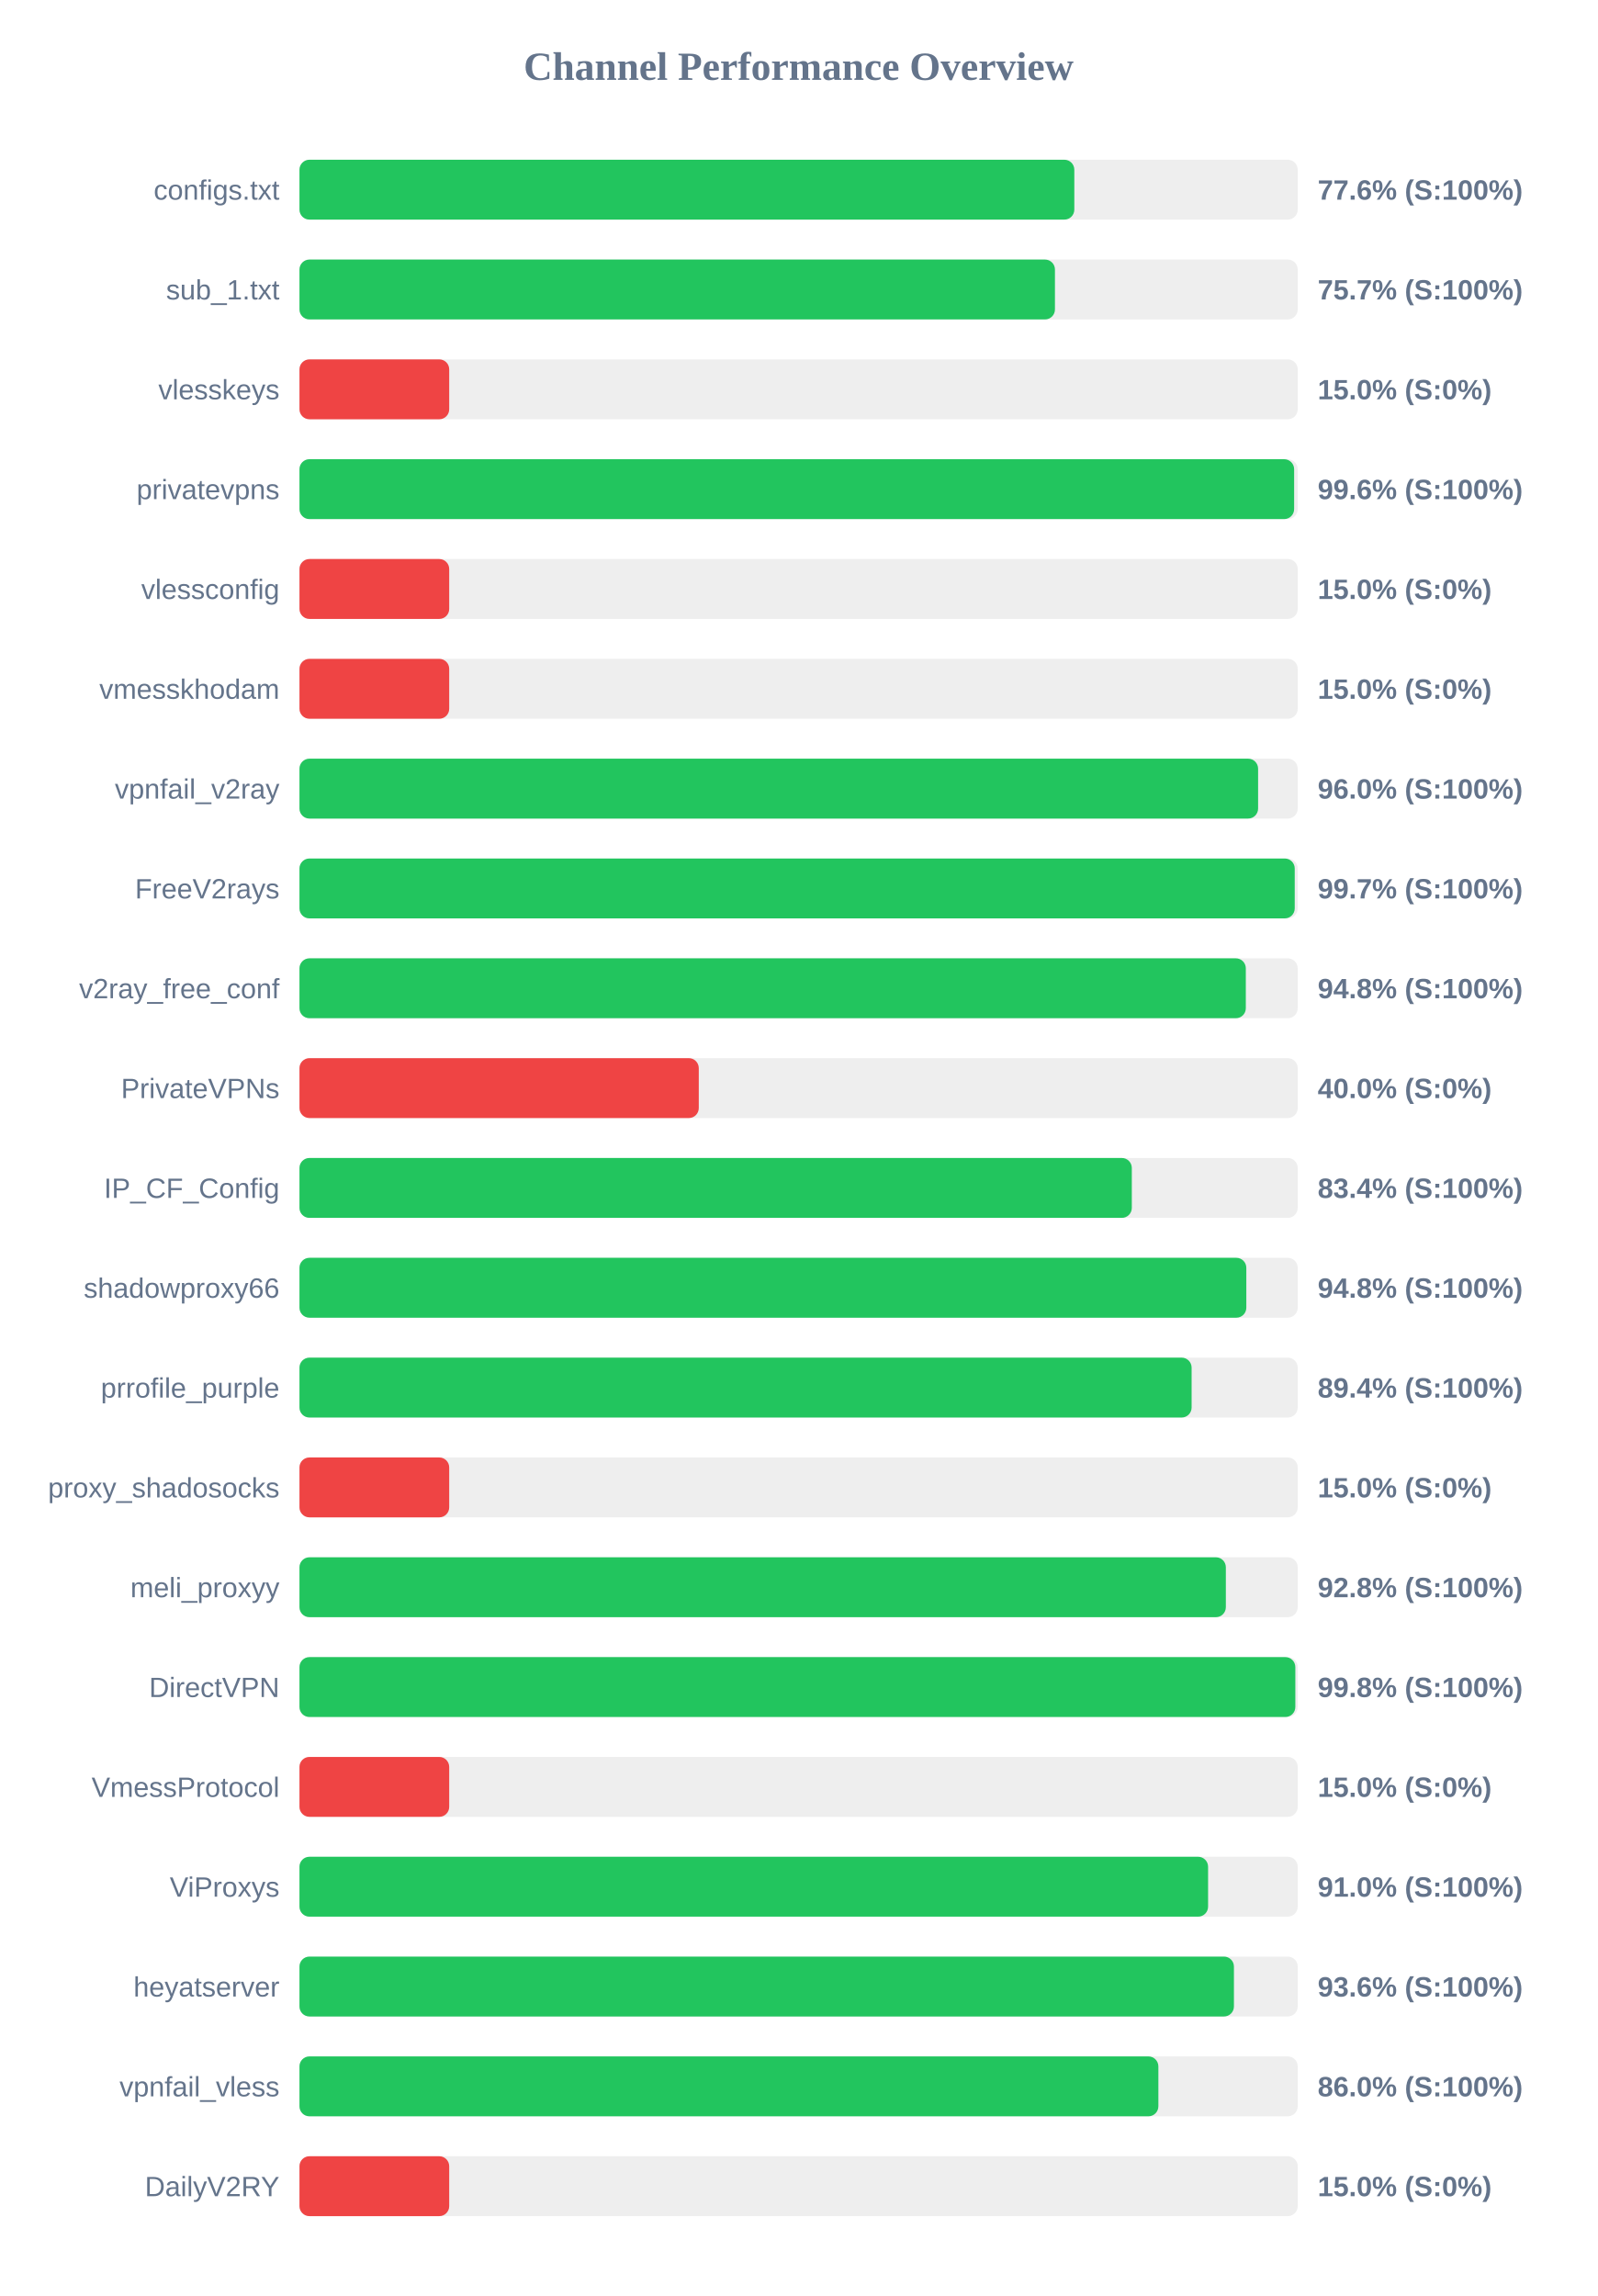
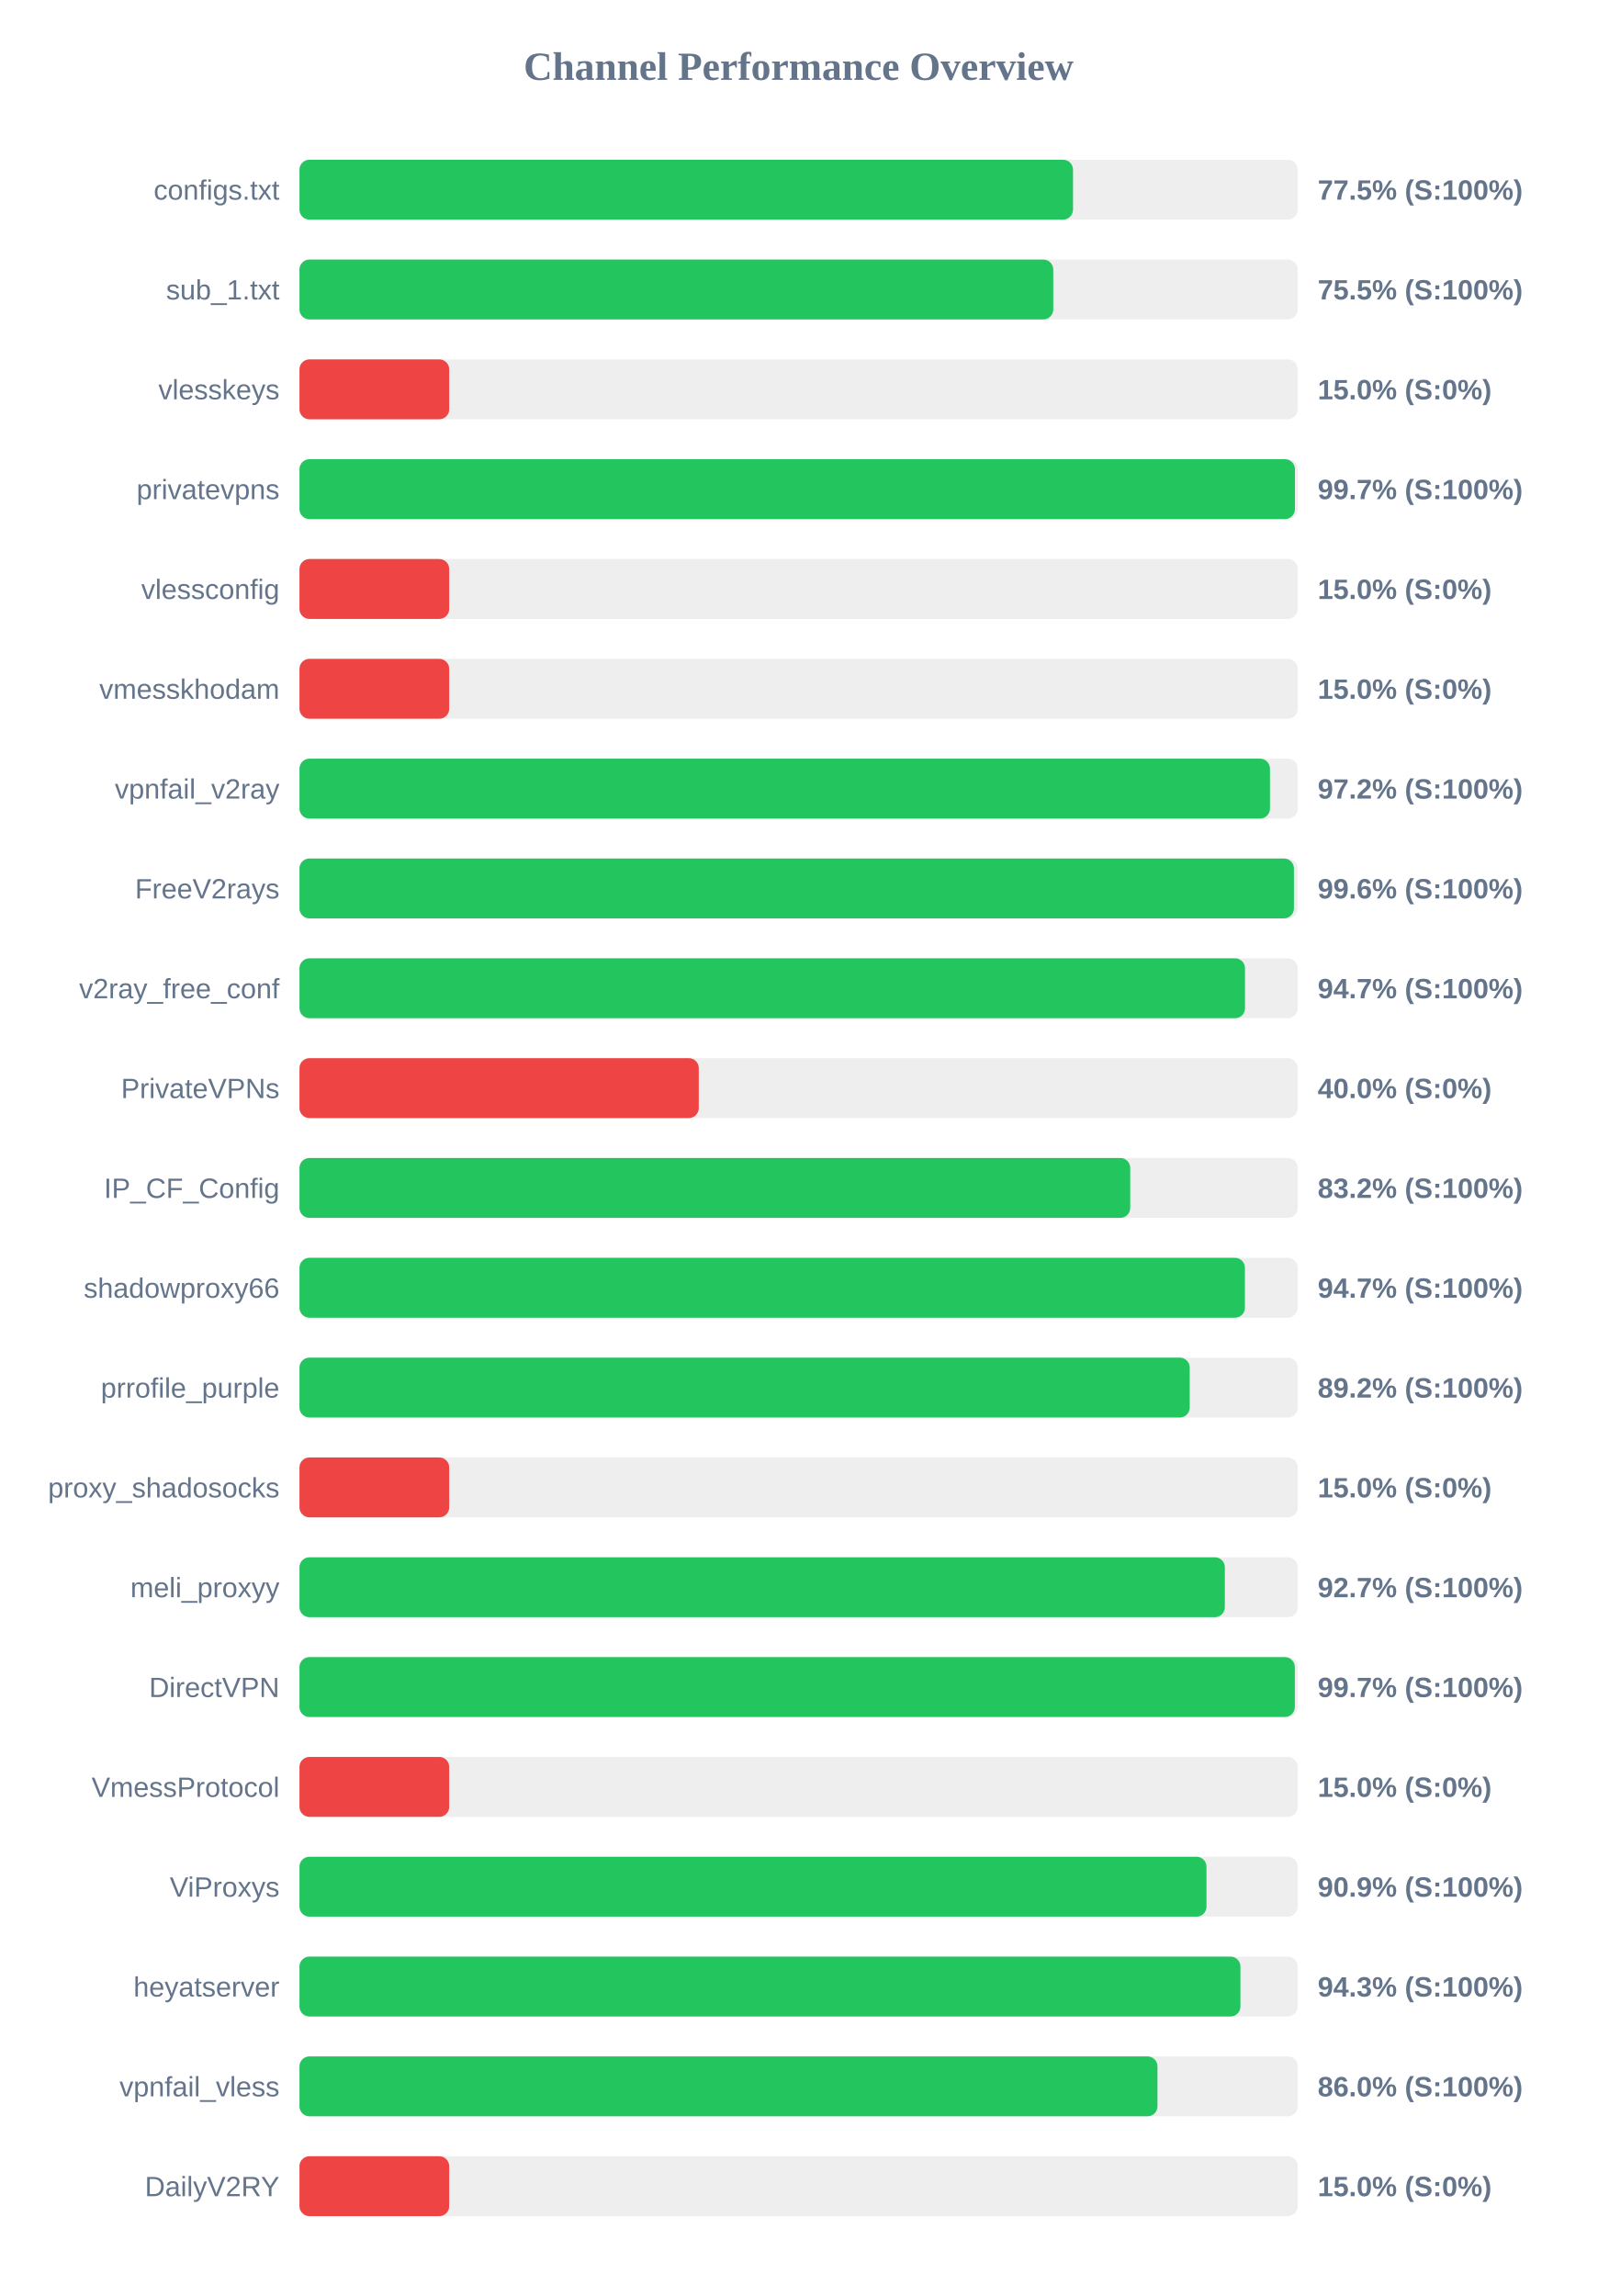
<svg xmlns="http://www.w3.org/2000/svg" width="800" height="1150" version="1.1">
  <style>
        .row { font: 14px Arial; fill: #64748b; }
        .score { font: bold 14px Arial; fill: #64748b; }
    </style>
  <text x="400" y="40" text-anchor="middle" font-size="20px" font-weight="bold" fill="#64748b">Channel Performance Overview</text>
  <rect x="150" y="80" width="500" height="30" fill="#eee" rx="5" />
-   <rect x="150" y="80" width="388.1" height="30" fill="#22c55e" rx="5" />
+   <rect x="150" y="80" width="387.45" height="30" fill="#22c55e" rx="5" />
  <text x="140" y="100" text-anchor="end" class="row">configs.txt</text>
-   <text x="660" y="100" text-anchor="start" class="score">77.6% (S:100%)</text>
+   <text x="660" y="100" text-anchor="start" class="score">77.5% (S:100%)</text>
  <rect x="150" y="130" width="500" height="30" fill="#eee" rx="5" />
-   <rect x="150" y="130" width="378.4" height="30" fill="#22c55e" rx="5" />
+   <rect x="150" y="130" width="377.55" height="30" fill="#22c55e" rx="5" />
  <text x="140" y="150" text-anchor="end" class="row">sub_1.txt</text>
-   <text x="660" y="150" text-anchor="start" class="score">75.7% (S:100%)</text>
+   <text x="660" y="150" text-anchor="start" class="score">75.5% (S:100%)</text>
  <rect x="150" y="180" width="500" height="30" fill="#eee" rx="5" />
  <rect x="150" y="180" width="75.0" height="30" fill="#ef4444" rx="5" />
  <text x="140" y="200" text-anchor="end" class="row">vlesskeys</text>
  <text x="660" y="200" text-anchor="start" class="score">15.0% (S:0%)</text>
  <rect x="150" y="230" width="500" height="30" fill="#eee" rx="5" />
-   <rect x="150" y="230" width="498.2" height="30" fill="#22c55e" rx="5" />
+   <rect x="150" y="230" width="498.6" height="30" fill="#22c55e" rx="5" />
  <text x="140" y="250" text-anchor="end" class="row">privatevpns</text>
-   <text x="660" y="250" text-anchor="start" class="score">99.6% (S:100%)</text>
+   <text x="660" y="250" text-anchor="start" class="score">99.7% (S:100%)</text>
  <rect x="150" y="280" width="500" height="30" fill="#eee" rx="5" />
  <rect x="150" y="280" width="75.0" height="30" fill="#ef4444" rx="5" />
  <text x="140" y="300" text-anchor="end" class="row">vlessconfig</text>
  <text x="660" y="300" text-anchor="start" class="score">15.0% (S:0%)</text>
  <rect x="150" y="330" width="500" height="30" fill="#eee" rx="5" />
  <rect x="150" y="330" width="75.0" height="30" fill="#ef4444" rx="5" />
  <text x="140" y="350" text-anchor="end" class="row">vmesskhodam</text>
  <text x="660" y="350" text-anchor="start" class="score">15.0% (S:0%)</text>
  <rect x="150" y="380" width="500" height="30" fill="#eee" rx="5" />
-   <rect x="150" y="380" width="480.15" height="30" fill="#22c55e" rx="5" />
+   <rect x="150" y="380" width="486.1" height="30" fill="#22c55e" rx="5" />
  <text x="140" y="400" text-anchor="end" class="row">vpnfail_v2ray</text>
-   <text x="660" y="400" text-anchor="start" class="score">96.0% (S:100%)</text>
+   <text x="660" y="400" text-anchor="start" class="score">97.2% (S:100%)</text>
  <rect x="150" y="430" width="500" height="30" fill="#eee" rx="5" />
-   <rect x="150" y="430" width="498.5" height="30" fill="#22c55e" rx="5" />
+   <rect x="150" y="430" width="498.1" height="30" fill="#22c55e" rx="5" />
  <text x="140" y="450" text-anchor="end" class="row">FreeV2rays</text>
-   <text x="660" y="450" text-anchor="start" class="score">99.7% (S:100%)</text>
+   <text x="660" y="450" text-anchor="start" class="score">99.6% (S:100%)</text>
  <rect x="150" y="480" width="500" height="30" fill="#eee" rx="5" />
-   <rect x="150" y="480" width="474.0" height="30" fill="#22c55e" rx="5" />
+   <rect x="150" y="480" width="473.6" height="30" fill="#22c55e" rx="5" />
  <text x="140" y="500" text-anchor="end" class="row">v2ray_free_conf</text>
-   <text x="660" y="500" text-anchor="start" class="score">94.8% (S:100%)</text>
+   <text x="660" y="500" text-anchor="start" class="score">94.7% (S:100%)</text>
  <rect x="150" y="530" width="500" height="30" fill="#eee" rx="5" />
  <rect x="150" y="530" width="200.0" height="30" fill="#ef4444" rx="5" />
  <text x="140" y="550" text-anchor="end" class="row">PrivateVPNs</text>
  <text x="660" y="550" text-anchor="start" class="score">40.0% (S:0%)</text>
  <rect x="150" y="580" width="500" height="30" fill="#eee" rx="5" />
-   <rect x="150" y="580" width="416.9" height="30" fill="#22c55e" rx="5" />
+   <rect x="150" y="580" width="416.1" height="30" fill="#22c55e" rx="5" />
  <text x="140" y="600" text-anchor="end" class="row">IP_CF_Config</text>
-   <text x="660" y="600" text-anchor="start" class="score">83.4% (S:100%)</text>
+   <text x="660" y="600" text-anchor="start" class="score">83.2% (S:100%)</text>
  <rect x="150" y="630" width="500" height="30" fill="#eee" rx="5" />
-   <rect x="150" y="630" width="474.25" height="30" fill="#22c55e" rx="5" />
+   <rect x="150" y="630" width="473.55" height="30" fill="#22c55e" rx="5" />
  <text x="140" y="650" text-anchor="end" class="row">shadowproxy66</text>
-   <text x="660" y="650" text-anchor="start" class="score">94.8% (S:100%)</text>
+   <text x="660" y="650" text-anchor="start" class="score">94.7% (S:100%)</text>
  <rect x="150" y="680" width="500" height="30" fill="#eee" rx="5" />
-   <rect x="150" y="680" width="446.85" height="30" fill="#22c55e" rx="5" />
+   <rect x="150" y="680" width="445.9" height="30" fill="#22c55e" rx="5" />
  <text x="140" y="700" text-anchor="end" class="row">prrofile_purple</text>
-   <text x="660" y="700" text-anchor="start" class="score">89.4% (S:100%)</text>
+   <text x="660" y="700" text-anchor="start" class="score">89.2% (S:100%)</text>
  <rect x="150" y="730" width="500" height="30" fill="#eee" rx="5" />
  <rect x="150" y="730" width="75.0" height="30" fill="#ef4444" rx="5" />
  <text x="140" y="750" text-anchor="end" class="row">proxy_shadosocks</text>
  <text x="660" y="750" text-anchor="start" class="score">15.0% (S:0%)</text>
  <rect x="150" y="780" width="500" height="30" fill="#eee" rx="5" />
-   <rect x="150" y="780" width="464.0" height="30" fill="#22c55e" rx="5" />
+   <rect x="150" y="780" width="463.5" height="30" fill="#22c55e" rx="5" />
  <text x="140" y="800" text-anchor="end" class="row">meli_proxyy</text>
-   <text x="660" y="800" text-anchor="start" class="score">92.8% (S:100%)</text>
+   <text x="660" y="800" text-anchor="start" class="score">92.7% (S:100%)</text>
  <rect x="150" y="830" width="500" height="30" fill="#eee" rx="5" />
-   <rect x="150" y="830" width="498.8" height="30" fill="#22c55e" rx="5" />
+   <rect x="150" y="830" width="498.55" height="30" fill="#22c55e" rx="5" />
  <text x="140" y="850" text-anchor="end" class="row">DirectVPN</text>
-   <text x="660" y="850" text-anchor="start" class="score">99.8% (S:100%)</text>
+   <text x="660" y="850" text-anchor="start" class="score">99.7% (S:100%)</text>
  <rect x="150" y="880" width="500" height="30" fill="#eee" rx="5" />
  <rect x="150" y="880" width="75.0" height="30" fill="#ef4444" rx="5" />
  <text x="140" y="900" text-anchor="end" class="row">VmessProtocol</text>
  <text x="660" y="900" text-anchor="start" class="score">15.0% (S:0%)</text>
  <rect x="150" y="930" width="500" height="30" fill="#eee" rx="5" />
-   <rect x="150" y="930" width="455.1" height="30" fill="#22c55e" rx="5" />
+   <rect x="150" y="930" width="454.3" height="30" fill="#22c55e" rx="5" />
  <text x="140" y="950" text-anchor="end" class="row">ViProxys</text>
-   <text x="660" y="950" text-anchor="start" class="score">91.0% (S:100%)</text>
+   <text x="660" y="950" text-anchor="start" class="score">90.9% (S:100%)</text>
  <rect x="150" y="980" width="500" height="30" fill="#eee" rx="5" />
-   <rect x="150" y="980" width="468.05" height="30" fill="#22c55e" rx="5" />
+   <rect x="150" y="980" width="471.3" height="30" fill="#22c55e" rx="5" />
  <text x="140" y="1000" text-anchor="end" class="row">heyatserver</text>
-   <text x="660" y="1000" text-anchor="start" class="score">93.6% (S:100%)</text>
+   <text x="660" y="1000" text-anchor="start" class="score">94.3% (S:100%)</text>
  <rect x="150" y="1030" width="500" height="30" fill="#eee" rx="5" />
-   <rect x="150" y="1030" width="430.2" height="30" fill="#22c55e" rx="5" />
+   <rect x="150" y="1030" width="429.75" height="30" fill="#22c55e" rx="5" />
  <text x="140" y="1050" text-anchor="end" class="row">vpnfail_vless</text>
  <text x="660" y="1050" text-anchor="start" class="score">86.0% (S:100%)</text>
  <rect x="150" y="1080" width="500" height="30" fill="#eee" rx="5" />
  <rect x="150" y="1080" width="75.0" height="30" fill="#ef4444" rx="5" />
  <text x="140" y="1100" text-anchor="end" class="row">DailyV2RY</text>
  <text x="660" y="1100" text-anchor="start" class="score">15.0% (S:0%)</text>
</svg>
